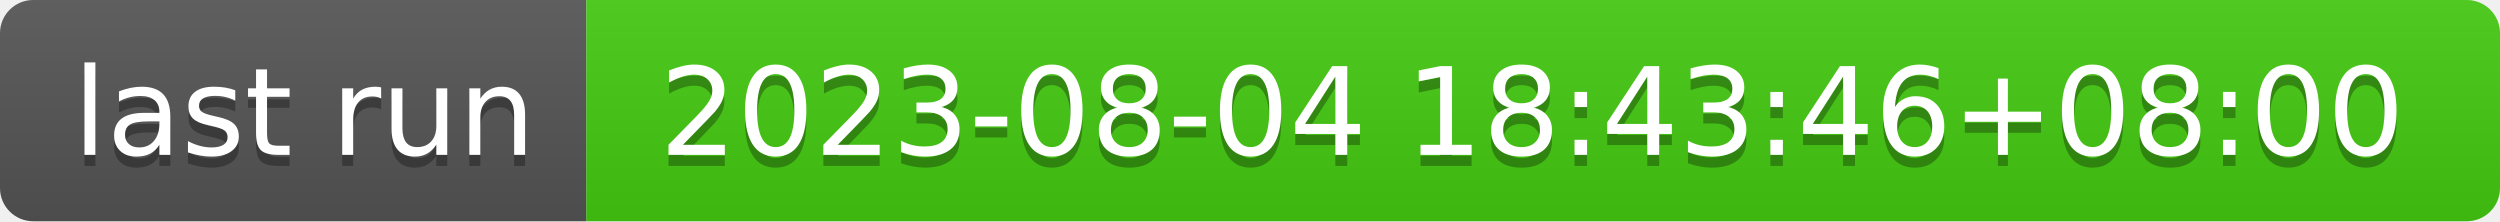
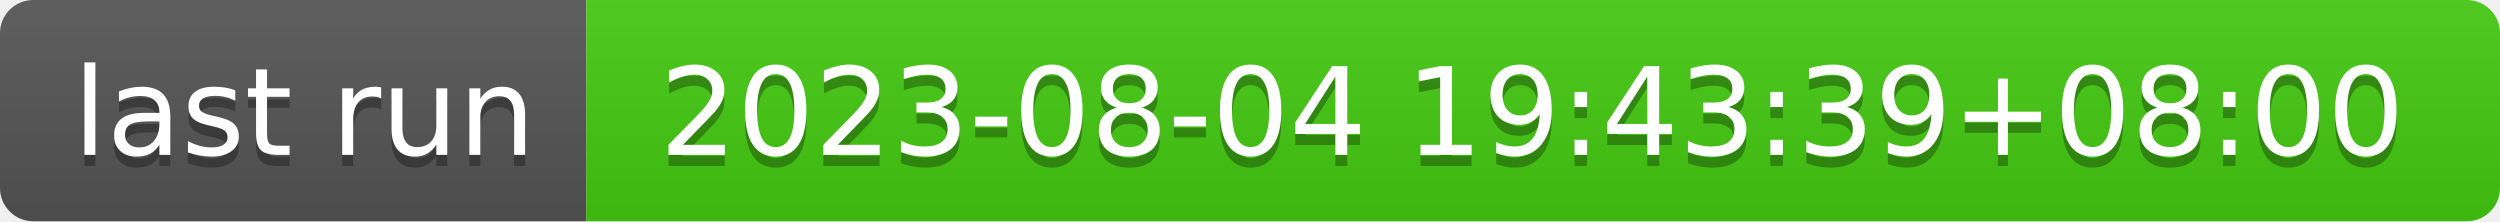
- <svg xmlns="http://www.w3.org/2000/svg" width="226" height="20" role="img" aria-label="last run: 2023-08-04 18:43:46+08:00">
+ <svg xmlns="http://www.w3.org/2000/svg" width="226" height="20" role="img" aria-label="last run: 2023-08-04 19:43:39+08:00">
  <linearGradient id="s" x2="0" y2="100%">
    <stop offset="0" stop-color="#bbb" stop-opacity=".1" />
    <stop offset="1" stop-opacity=".1" />
  </linearGradient>
  <clipPath id="r">
    <rect width="226" height="20" rx="3" fill="#fff" />
  </clipPath>
  <g clip-path="url(#r)">
    <rect width="53" height="20" fill="#555" />
    <rect x="53" width="173" height="20" fill="#4c1" />
    <rect width="226" height="20" fill="url(#s)" />
  </g>
  <g fill="#fff" text-anchor="middle" font-family="Verdana,Geneva,DejaVu Sans,sans-serif" text-rendering="geometricPrecision" font-size="110">
    <text aria-hidden="true" x="275" y="150" fill="#010101" fill-opacity=".3" transform="scale(.1)" textLength="430">last run</text>
    <text x="275" y="140" transform="scale(.1)" fill="#fff" textLength="430">last run</text>
-     <text aria-hidden="true" x="1385" y="150" fill="#010101" fill-opacity=".3" transform="scale(.1)" textLength="1630">2023-08-04 18:43:46+08:00</text>
-     <text x="1385" y="140" transform="scale(.1)" fill="#fff" textLength="1630">2023-08-04 18:43:46+08:00</text>
+     <text aria-hidden="true" x="1385" y="150" fill="#010101" fill-opacity=".3" transform="scale(.1)" textLength="1630">2023-08-04 19:43:39+08:00</text>
+     <text x="1385" y="140" transform="scale(.1)" fill="#fff" textLength="1630">2023-08-04 19:43:39+08:00</text>
  </g>
</svg>
